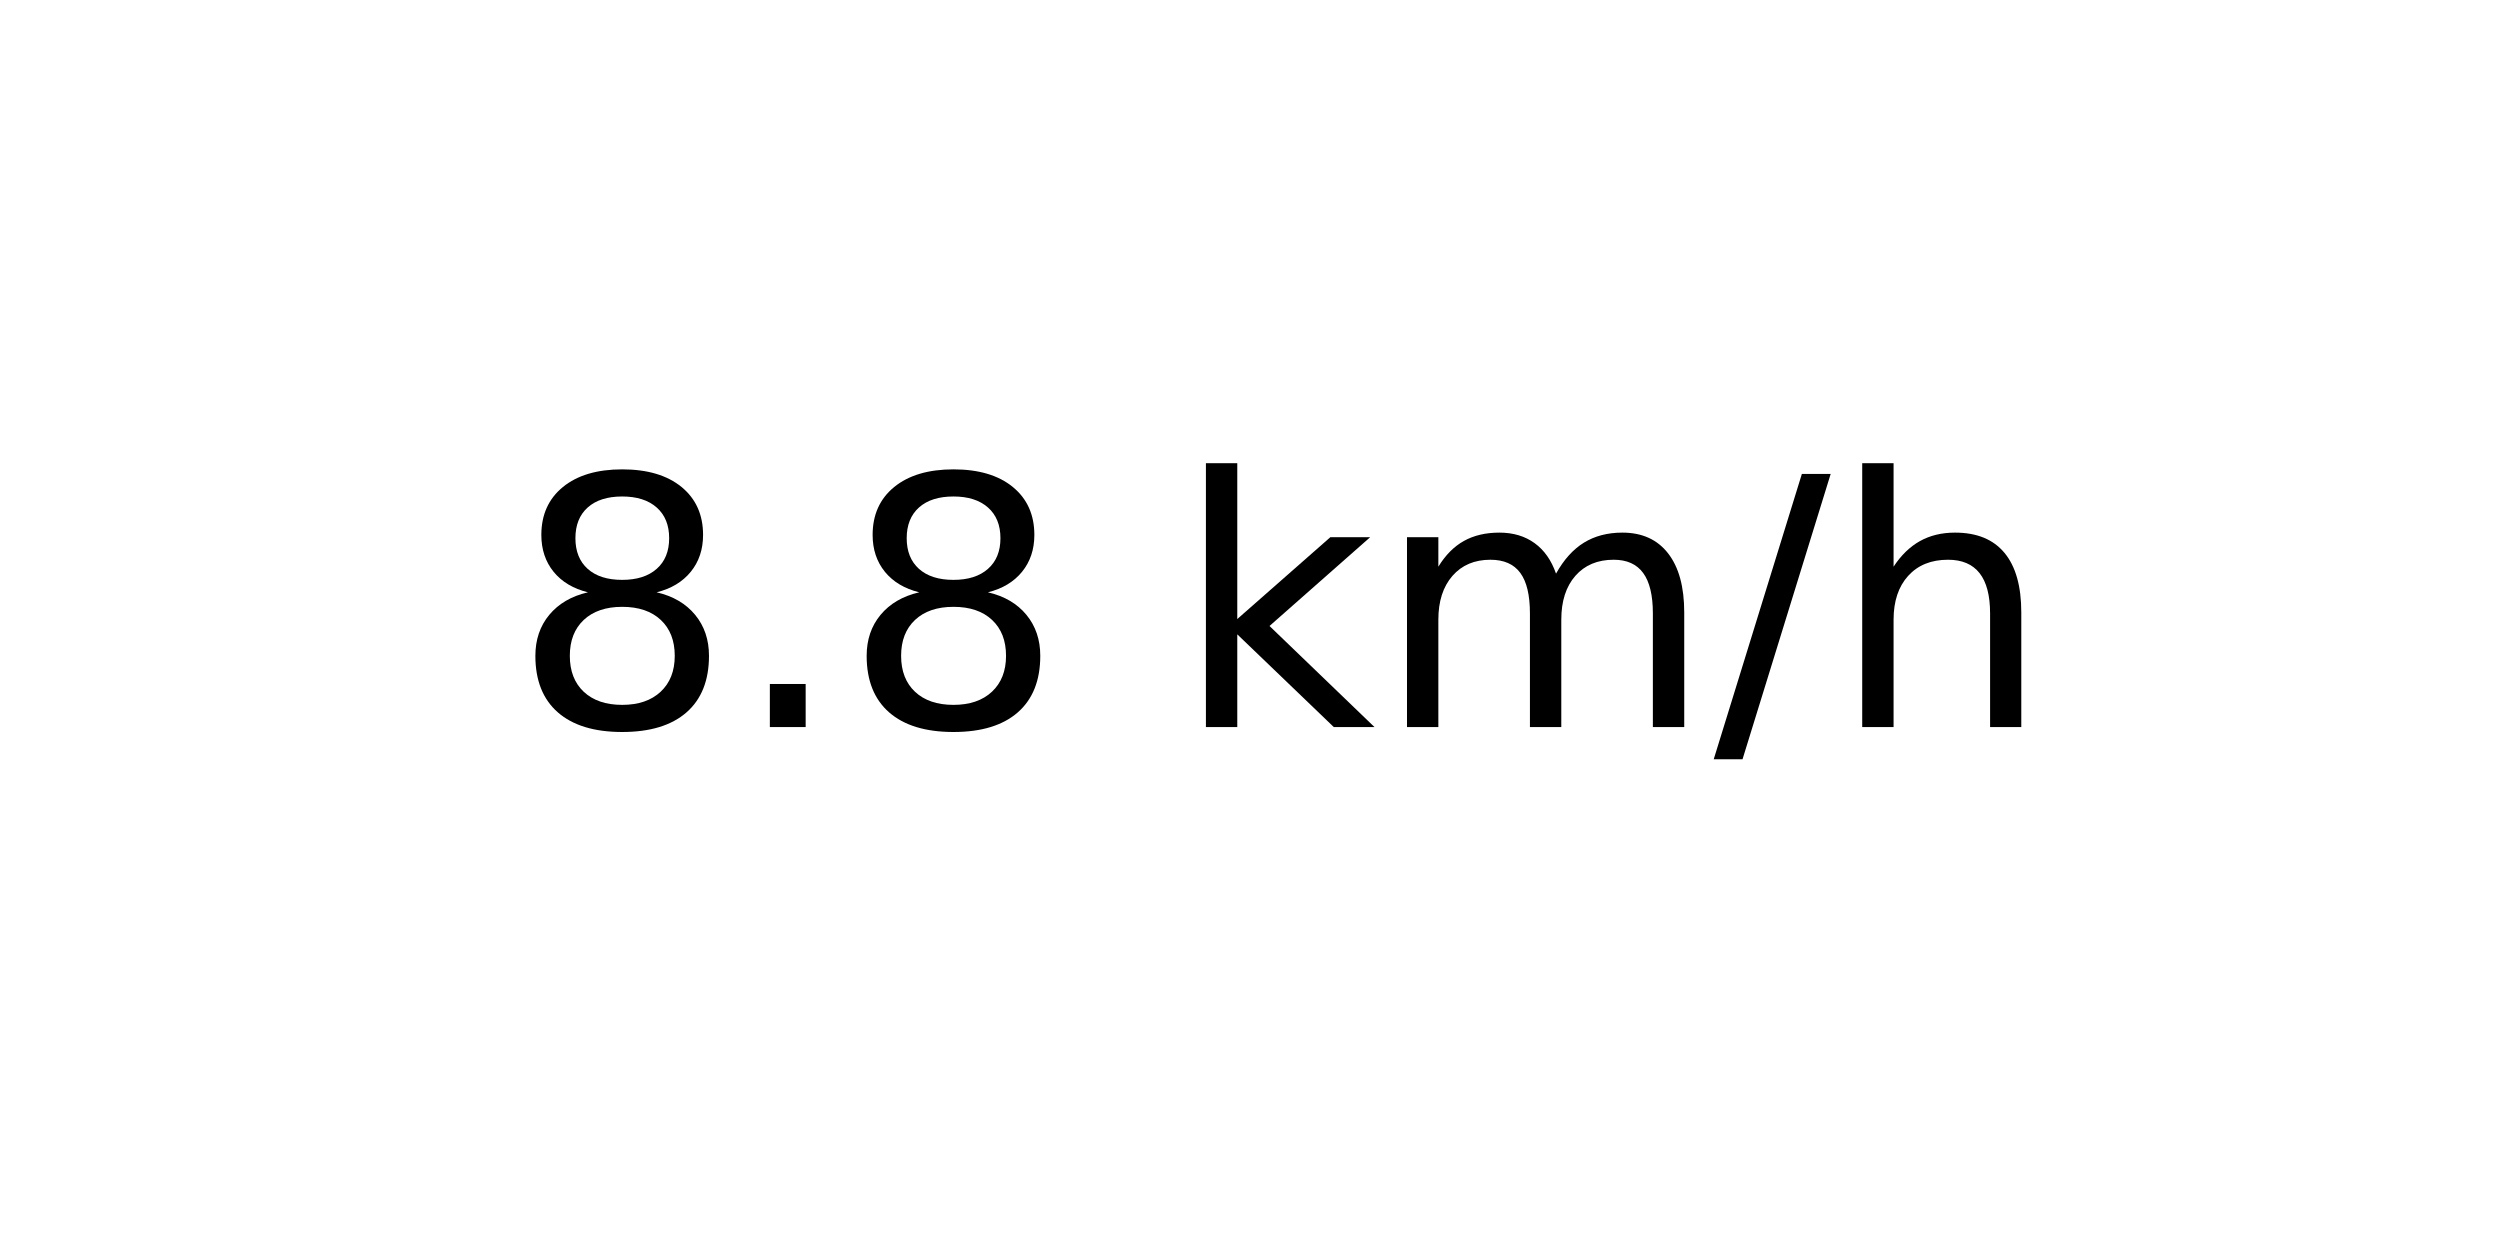
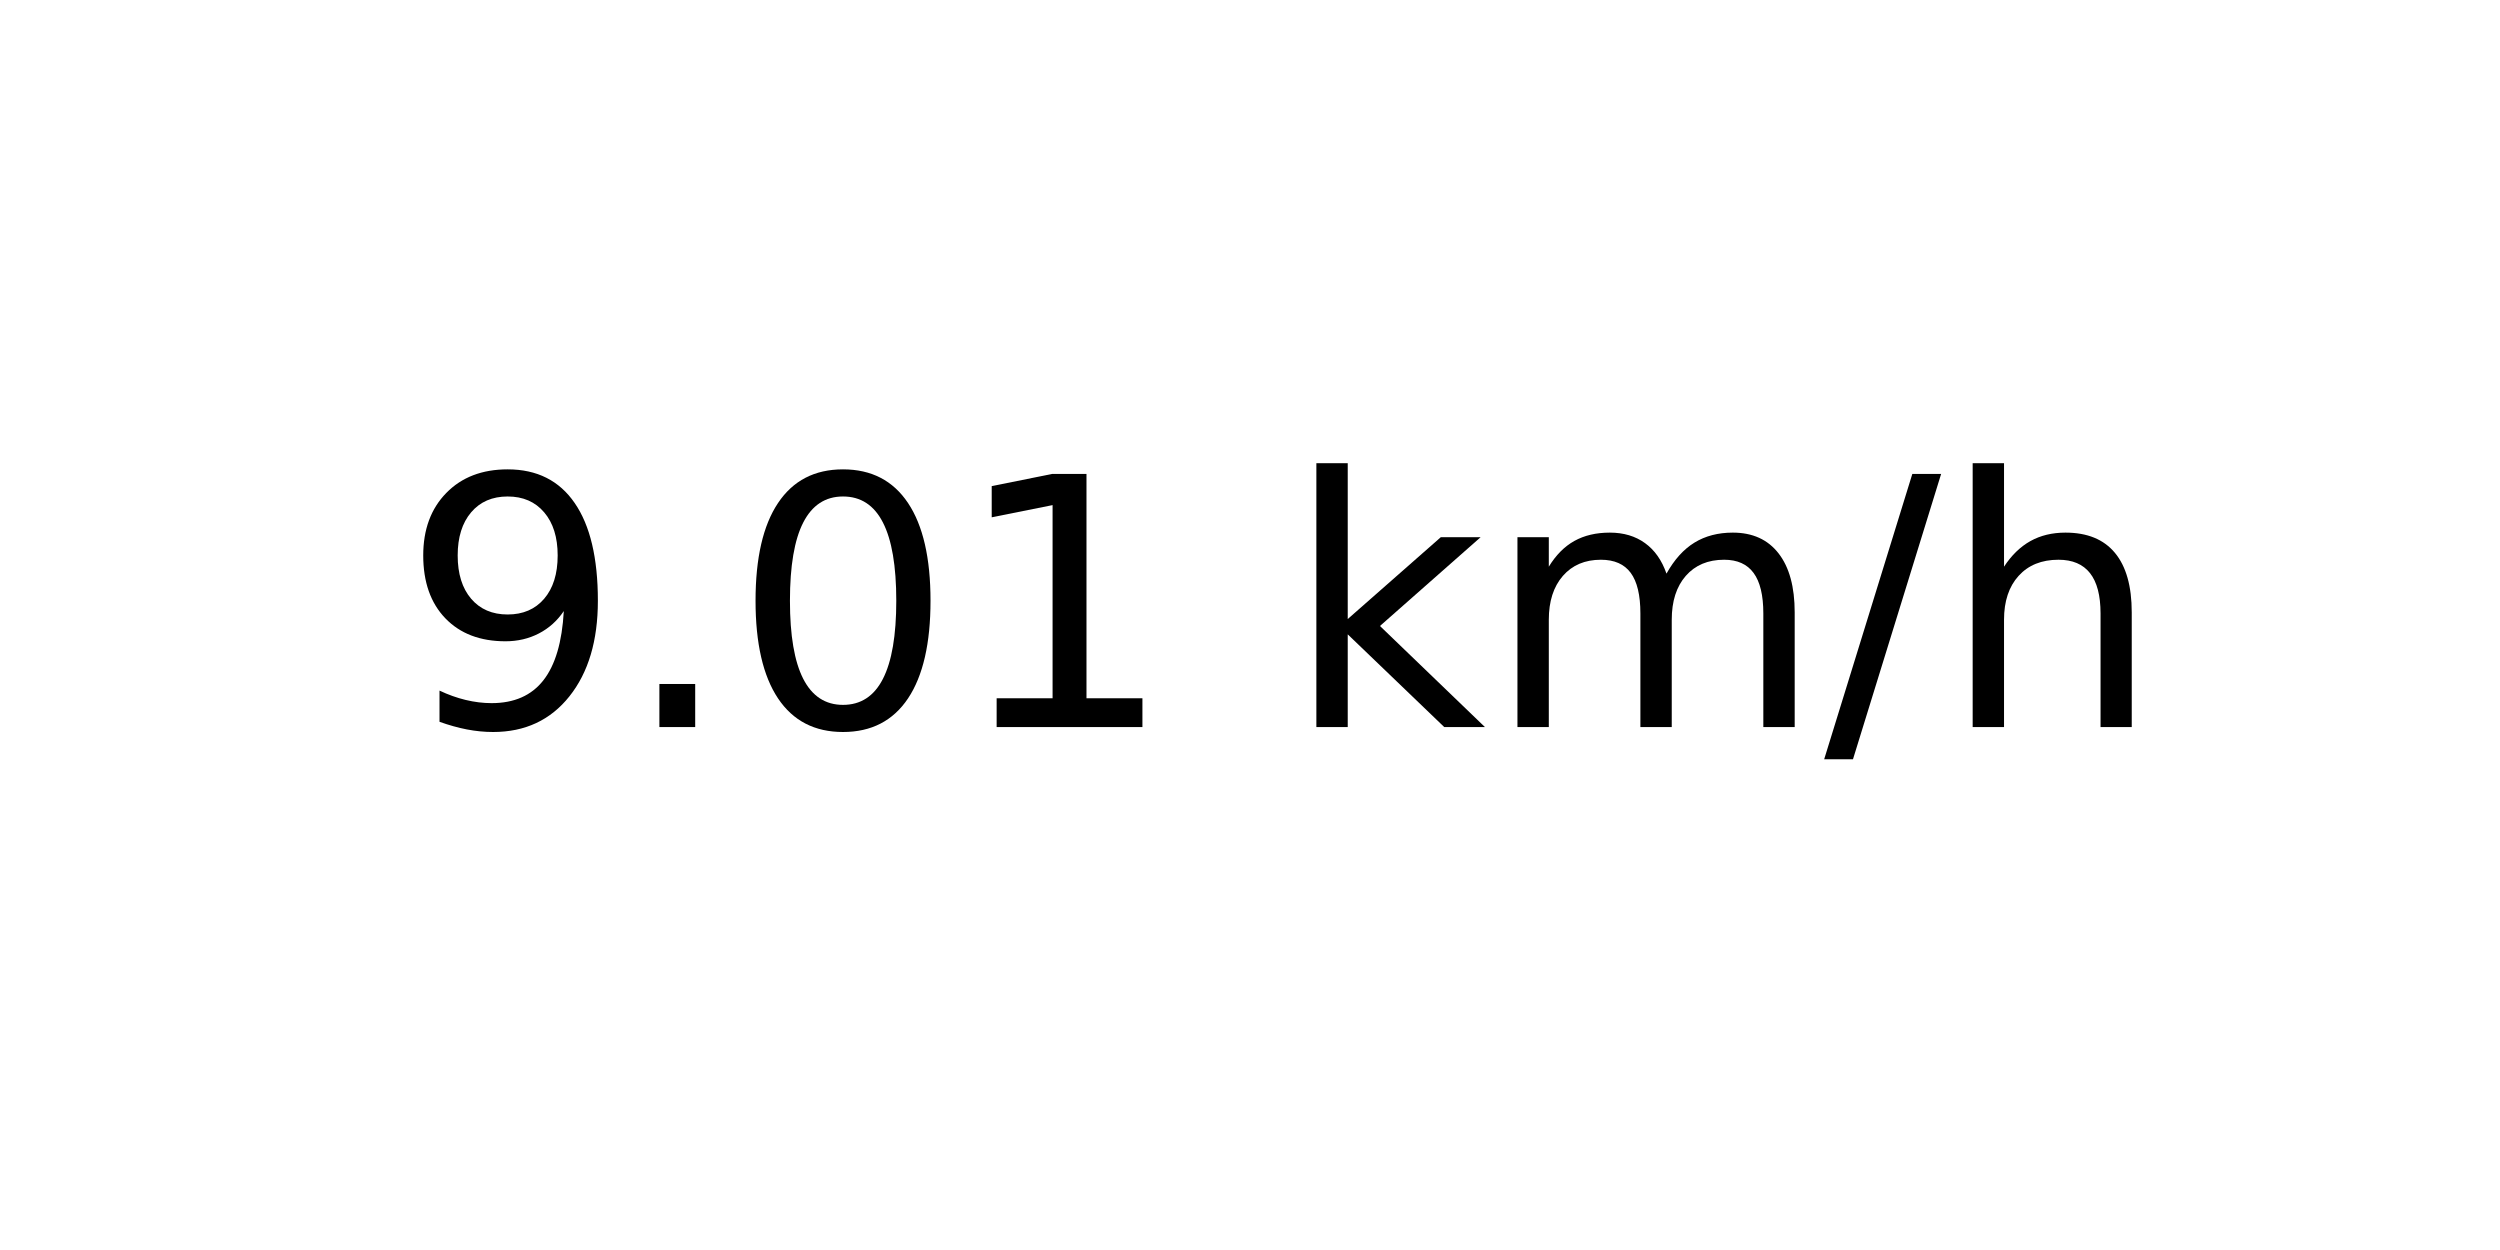
<svg xmlns="http://www.w3.org/2000/svg" xmlns:xlink="http://www.w3.org/1999/xlink" width="72pt" height="36pt" viewBox="0 0 72 36" version="1.1">
  <defs>
    <style type="text/css">*{stroke-linejoin: round; stroke-linecap: butt}</style>
  </defs>
  <g id="figure_1">
    <g id="axes_1">
      <g id="text_1">
-         <g transform="translate(14.74062 20.93937) scale(0.1 -0.1)">
+         <g transform="translate(11.55937 20.93937) scale(0.1 -0.1)">
          <defs>
-             <path id="DejaVuSans-38" d="M 2034 2216  Q 1584 2216 1326 1975  Q 1069 1734 1069 1313  Q 1069 891 1326 650  Q 1584 409 2034 409  Q 2484 409 2743 651  Q 3003 894 3003 1313  Q 3003 1734 2745 1975  Q 2488 2216 2034 2216  z M 1403 2484  Q 997 2584 770 2862  Q 544 3141 544 3541  Q 544 4100 942 4425  Q 1341 4750 2034 4750  Q 2731 4750 3128 4425  Q 3525 4100 3525 3541  Q 3525 3141 3298 2862  Q 3072 2584 2669 2484  Q 3125 2378 3379 2068  Q 3634 1759 3634 1313  Q 3634 634 3220 271  Q 2806 -91 2034 -91  Q 1263 -91 848 271  Q 434 634 434 1313  Q 434 1759 690 2068  Q 947 2378 1403 2484  z M 1172 3481  Q 1172 3119 1398 2916  Q 1625 2713 2034 2713  Q 2441 2713 2670 2916  Q 2900 3119 2900 3481  Q 2900 3844 2670 4047  Q 2441 4250 2034 4250  Q 1625 4250 1398 4047  Q 1172 3844 1172 3481  z " transform="scale(0.015625)" />
+             <path id="DejaVuSans-39" d="M 703 97  L 703 672  Q 941 559 1184 500  Q 1428 441 1663 441  Q 2288 441 2617 861  Q 2947 1281 2994 2138  Q 2813 1869 2534 1725  Q 2256 1581 1919 1581  Q 1219 1581 811 2004  Q 403 2428 403 3163  Q 403 3881 828 4315  Q 1253 4750 1959 4750  Q 2769 4750 3195 4129  Q 3622 3509 3622 2328  Q 3622 1225 3098 567  Q 2575 -91 1691 -91  Q 1453 -91 1209 -44  Q 966 3 703 97  z M 1959 2075  Q 2384 2075 2632 2365  Q 2881 2656 2881 3163  Q 2881 3666 2632 3958  Q 2384 4250 1959 4250  Q 1534 4250 1286 3958  Q 1038 3666 1038 3163  Q 1038 2656 1286 2365  Q 1534 2075 1959 2075  z " transform="scale(0.015625)" />
            <path id="DejaVuSans-2e" d="M 684 794  L 1344 794  L 1344 0  L 684 0  L 684 794  z " transform="scale(0.015625)" />
+             <path id="DejaVuSans-30" d="M 2034 4250  Q 1547 4250 1301 3770  Q 1056 3291 1056 2328  Q 1056 1369 1301 889  Q 1547 409 2034 409  Q 2525 409 2770 889  Q 3016 1369 3016 2328  Q 3016 3291 2770 3770  Q 2525 4250 2034 4250  z M 2034 4750  Q 2819 4750 3233 4129  Q 3647 3509 3647 2328  Q 3647 1150 3233 529  Q 2819 -91 2034 -91  Q 1250 -91 836 529  Q 422 1150 422 2328  Q 422 3509 836 4129  Q 1250 4750 2034 4750  z " transform="scale(0.015625)" />
+             <path id="DejaVuSans-31" d="M 794 531  L 1825 531  L 1825 4091  L 703 3866  L 703 4441  L 1819 4666  L 2450 4666  L 2450 531  L 3481 531  L 3481 0  L 794 0  L 794 531  z " transform="scale(0.015625)" />
            <path id="DejaVuSans-20" transform="scale(0.015625)" />
            <path id="DejaVuSans-6b" d="M 581 4863  L 1159 4863  L 1159 1991  L 2875 3500  L 3609 3500  L 1753 1863  L 3688 0  L 2938 0  L 1159 1709  L 1159 0  L 581 0  L 581 4863  z " transform="scale(0.015625)" />
            <path id="DejaVuSans-6d" d="M 3328 2828  Q 3544 3216 3844 3400  Q 4144 3584 4550 3584  Q 5097 3584 5394 3201  Q 5691 2819 5691 2113  L 5691 0  L 5113 0  L 5113 2094  Q 5113 2597 4934 2840  Q 4756 3084 4391 3084  Q 3944 3084 3684 2787  Q 3425 2491 3425 1978  L 3425 0  L 2847 0  L 2847 2094  Q 2847 2600 2669 2842  Q 2491 3084 2119 3084  Q 1678 3084 1418 2786  Q 1159 2488 1159 1978  L 1159 0  L 581 0  L 581 3500  L 1159 3500  L 1159 2956  Q 1356 3278 1631 3431  Q 1906 3584 2284 3584  Q 2666 3584 2933 3390  Q 3200 3197 3328 2828  z " transform="scale(0.015625)" />
            <path id="DejaVuSans-2f" d="M 1625 4666  L 2156 4666  L 531 -594  L 0 -594  L 1625 4666  z " transform="scale(0.015625)" />
            <path id="DejaVuSans-68" d="M 3513 2113  L 3513 0  L 2938 0  L 2938 2094  Q 2938 2591 2744 2837  Q 2550 3084 2163 3084  Q 1697 3084 1428 2787  Q 1159 2491 1159 1978  L 1159 0  L 581 0  L 581 4863  L 1159 4863  L 1159 2956  Q 1366 3272 1645 3428  Q 1925 3584 2291 3584  Q 2894 3584 3203 3211  Q 3513 2838 3513 2113  z " transform="scale(0.015625)" />
          </defs>
-           <use xlink:href="#DejaVuSans-38" />
+           <use xlink:href="#DejaVuSans-39" />
          <use xlink:href="#DejaVuSans-2e" x="63.623" />
-           <use xlink:href="#DejaVuSans-38" x="95.41" />
-           <use xlink:href="#DejaVuSans-20" x="159.033" />
-           <use xlink:href="#DejaVuSans-6b" x="190.82" />
-           <use xlink:href="#DejaVuSans-6d" x="248.73" />
-           <use xlink:href="#DejaVuSans-2f" x="346.143" />
-           <use xlink:href="#DejaVuSans-68" x="379.834" />
+           <use xlink:href="#DejaVuSans-30" x="95.41" />
+           <use xlink:href="#DejaVuSans-31" x="159.033" />
+           <use xlink:href="#DejaVuSans-20" x="222.656" />
+           <use xlink:href="#DejaVuSans-6b" x="254.443" />
+           <use xlink:href="#DejaVuSans-6d" x="312.354" />
+           <use xlink:href="#DejaVuSans-2f" x="409.766" />
+           <use xlink:href="#DejaVuSans-68" x="443.457" />
        </g>
      </g>
    </g>
  </g>
</svg>
